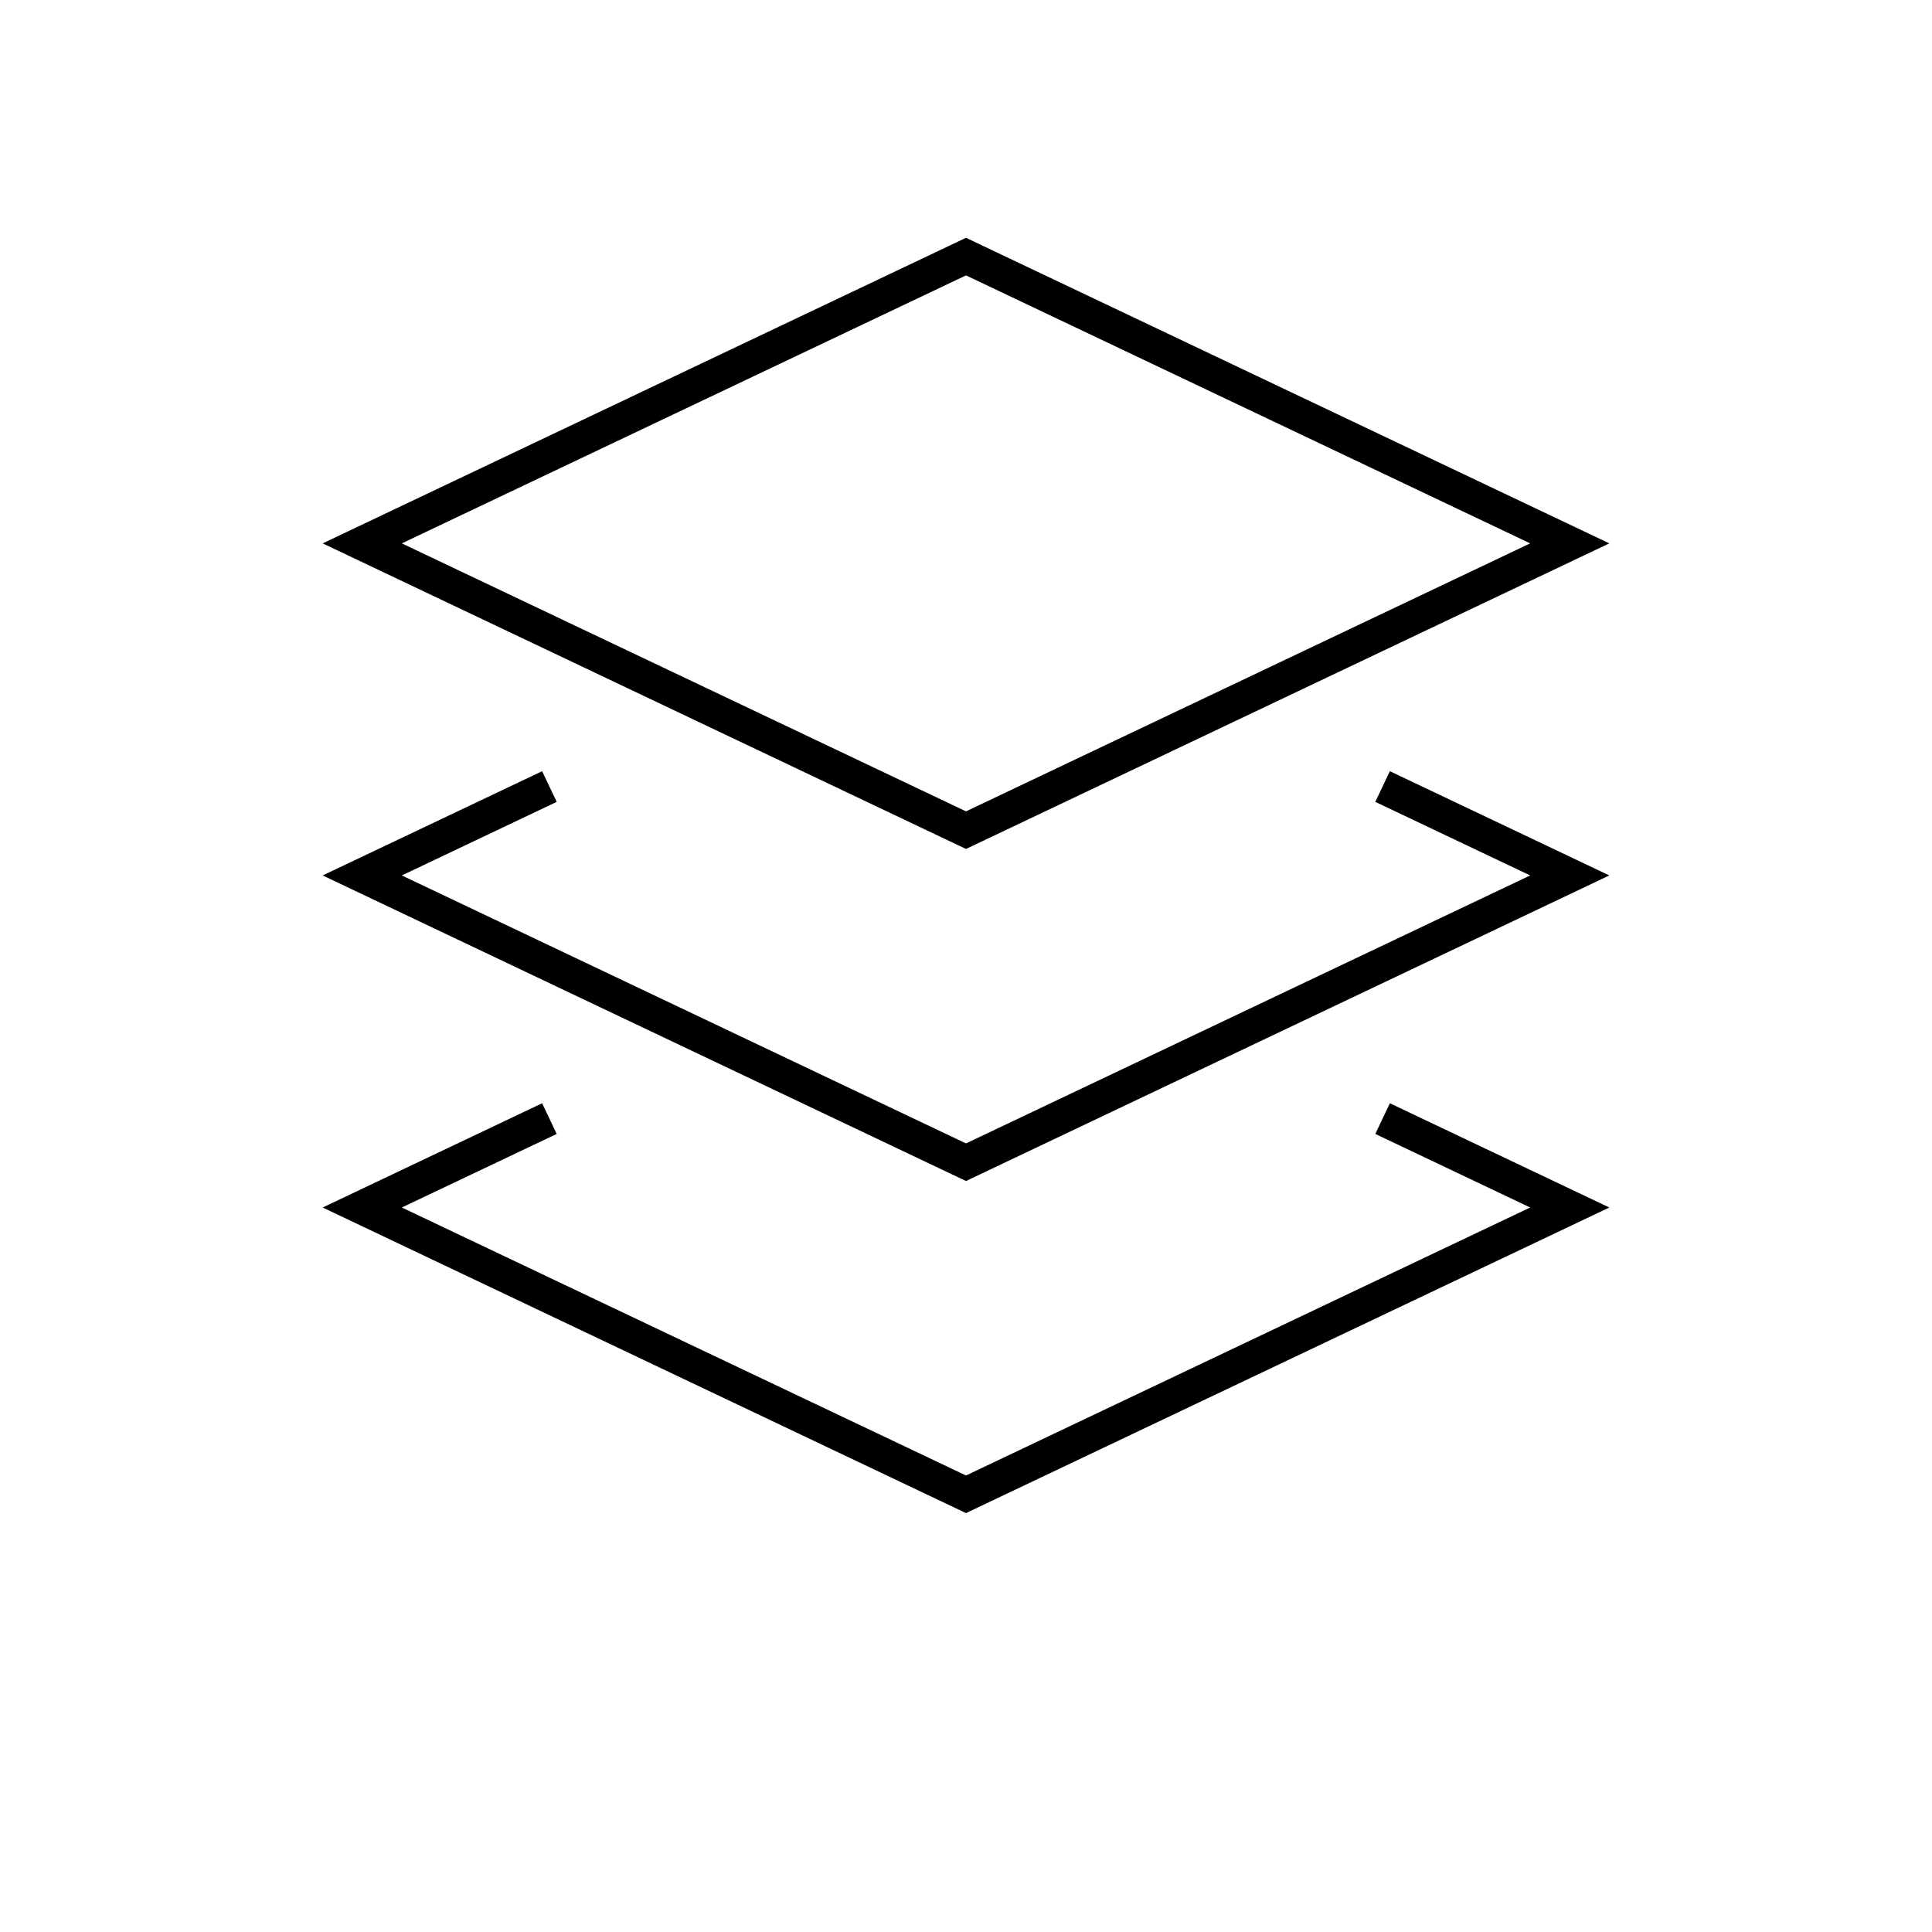
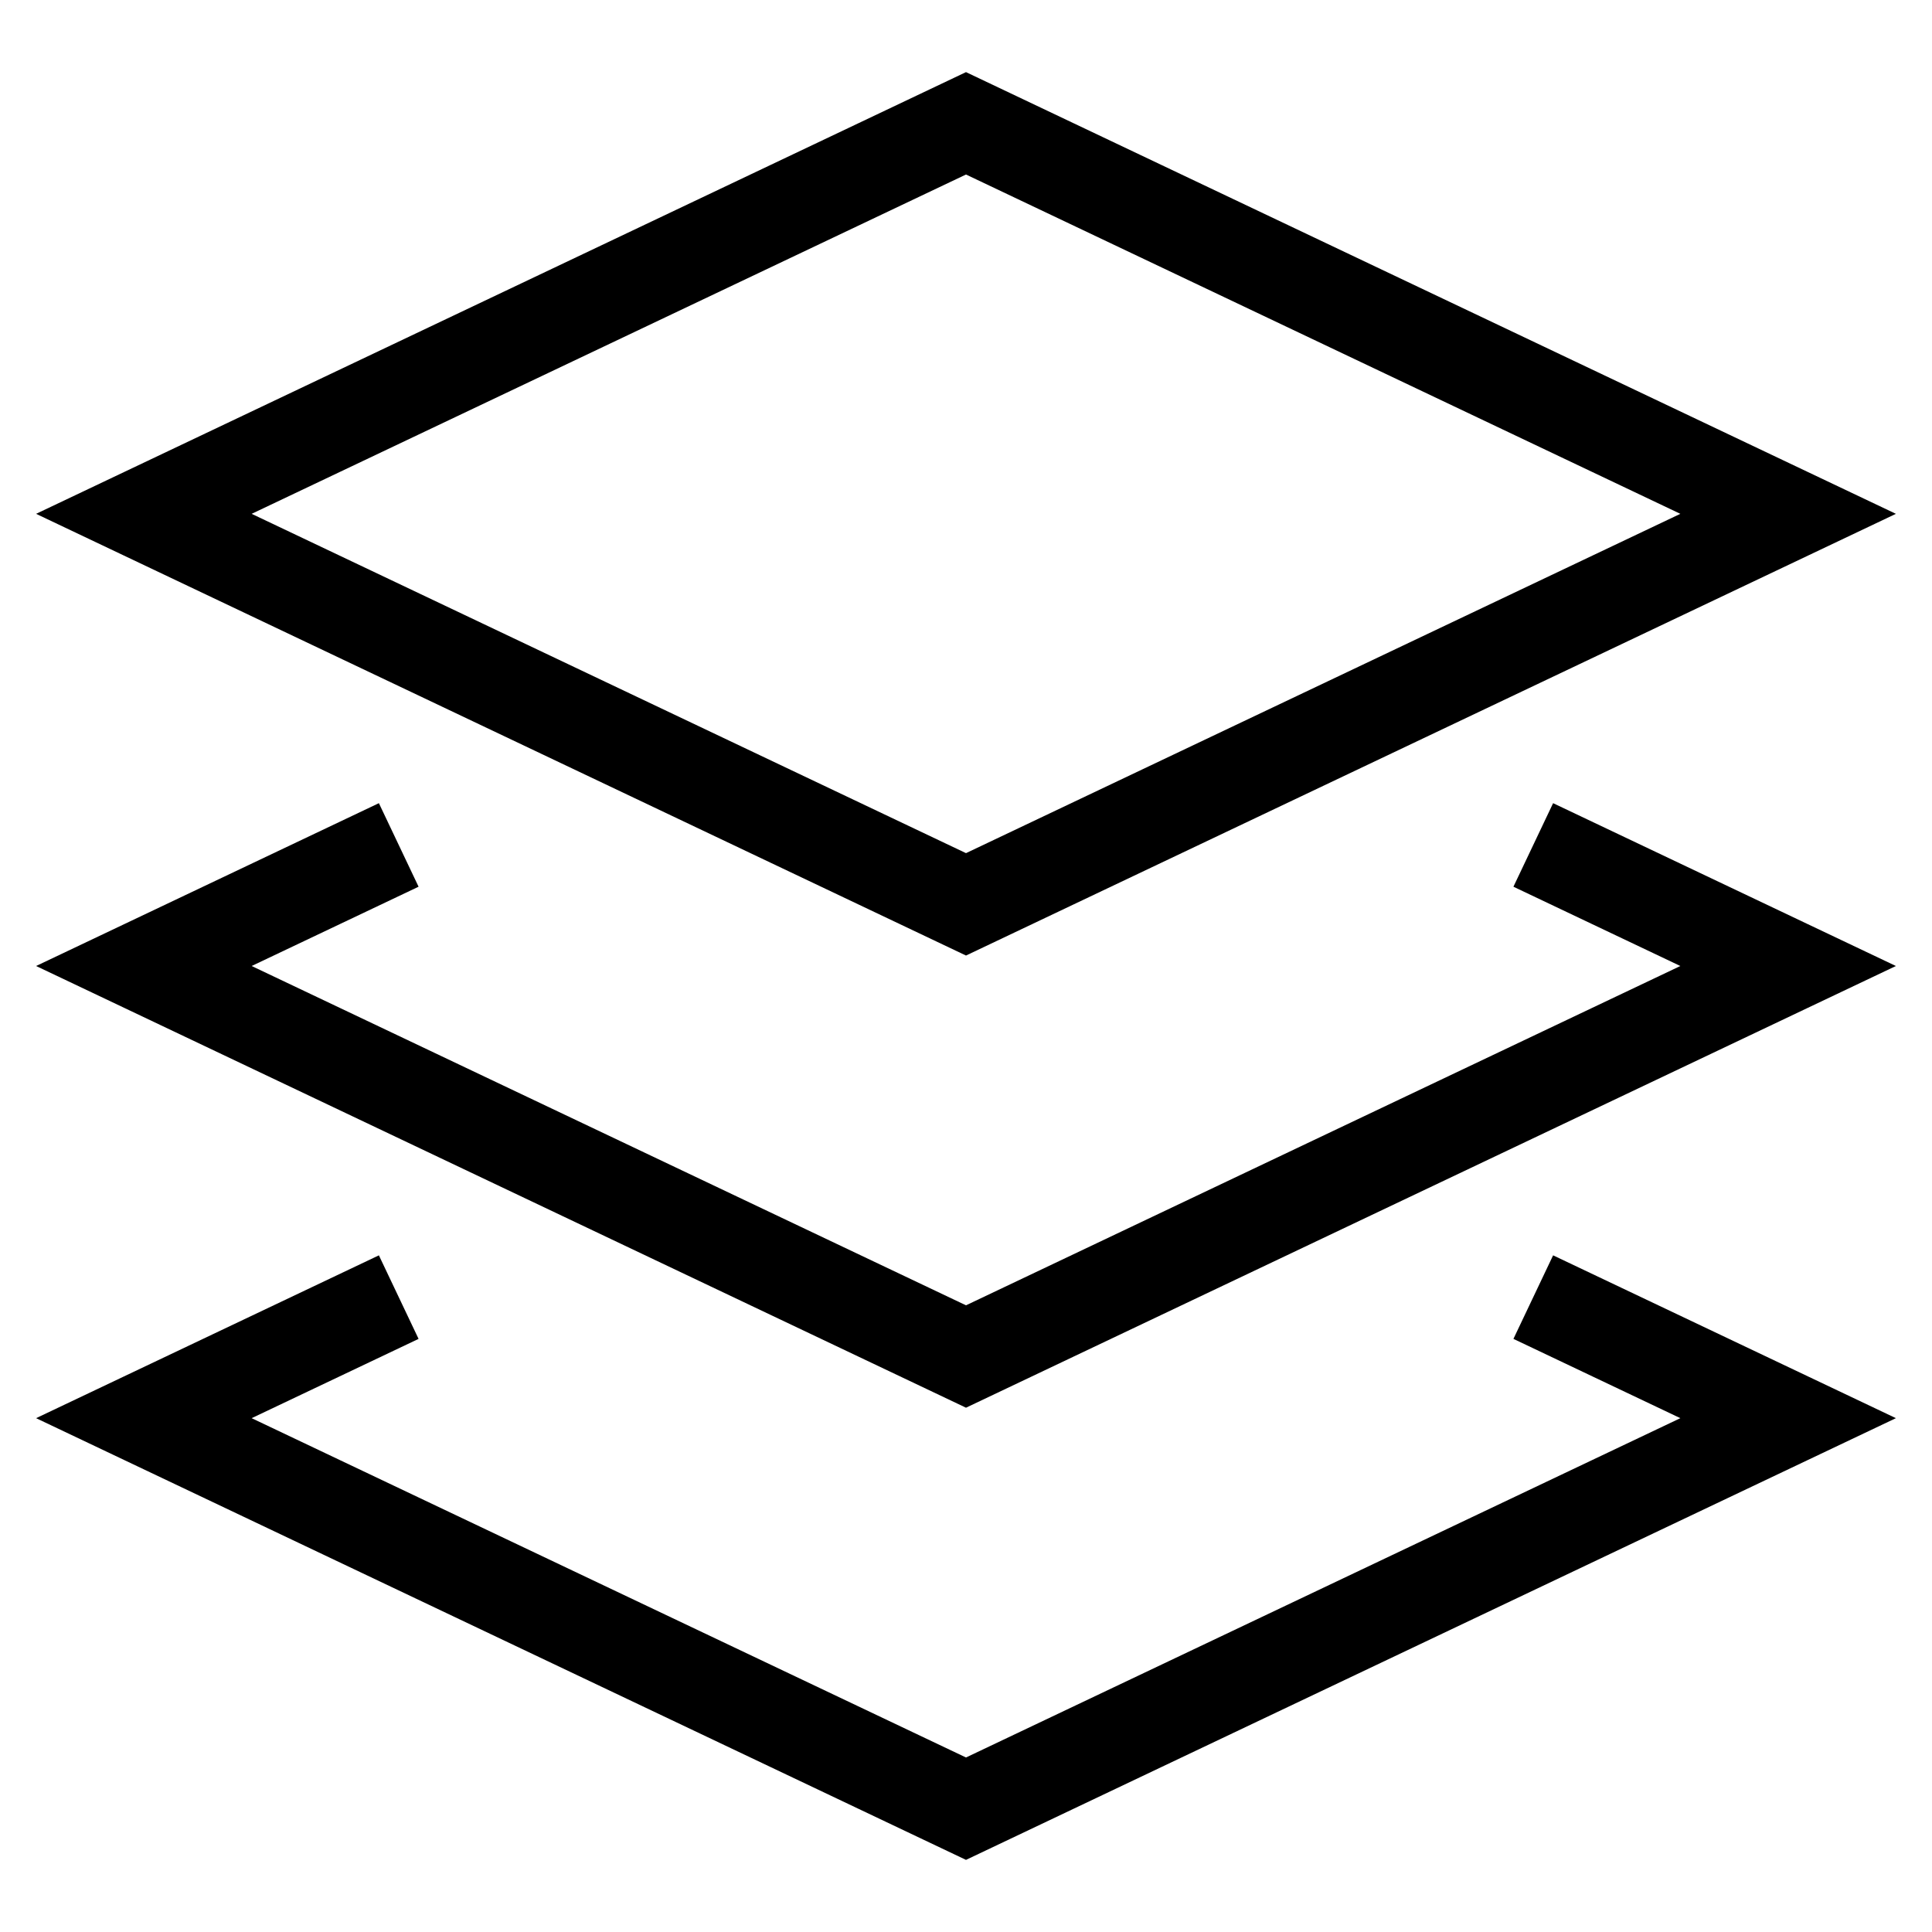
- <svg xmlns="http://www.w3.org/2000/svg" viewBox="0 0 256 256" fill="none">
-   <g stroke="#000" stroke-width="4.5" stroke-linecap="butt" stroke-linejoin="miter">
-     <path d="M 128.00,34.00 L 48.00,72.00 L 128.00,110.00 L 208.00,72.00 Z" />
-     <path d="M 72.80,104.22 L 48.00,116.00 L 128.00,154.00 L 208.00,116.00 L 183.20,104.22" />
-     <path d="M 72.80,148.22 L 48.00,160.00 L 128.00,198.00 L 208.00,160.00 L 183.20,148.22" />
+ <svg xmlns="http://www.w3.org/2000/svg" viewBox="34 22 188 188" fill="none">
+   <g stroke="#000" stroke-width="9" stroke-linecap="butt" stroke-linejoin="miter">
+     <path d="M 128,34 L 48,72 L 128,110 L 208,72 Z" />
+     <path d="M 72.8,104.22 L 48,116 L 128,154 L 208,116 L 183.2,104.22" />
+     <path d="M 72.8,148.22 L 48,160 L 128,198 L 208,160 L 183.2,148.22" />
  </g>
</svg>
